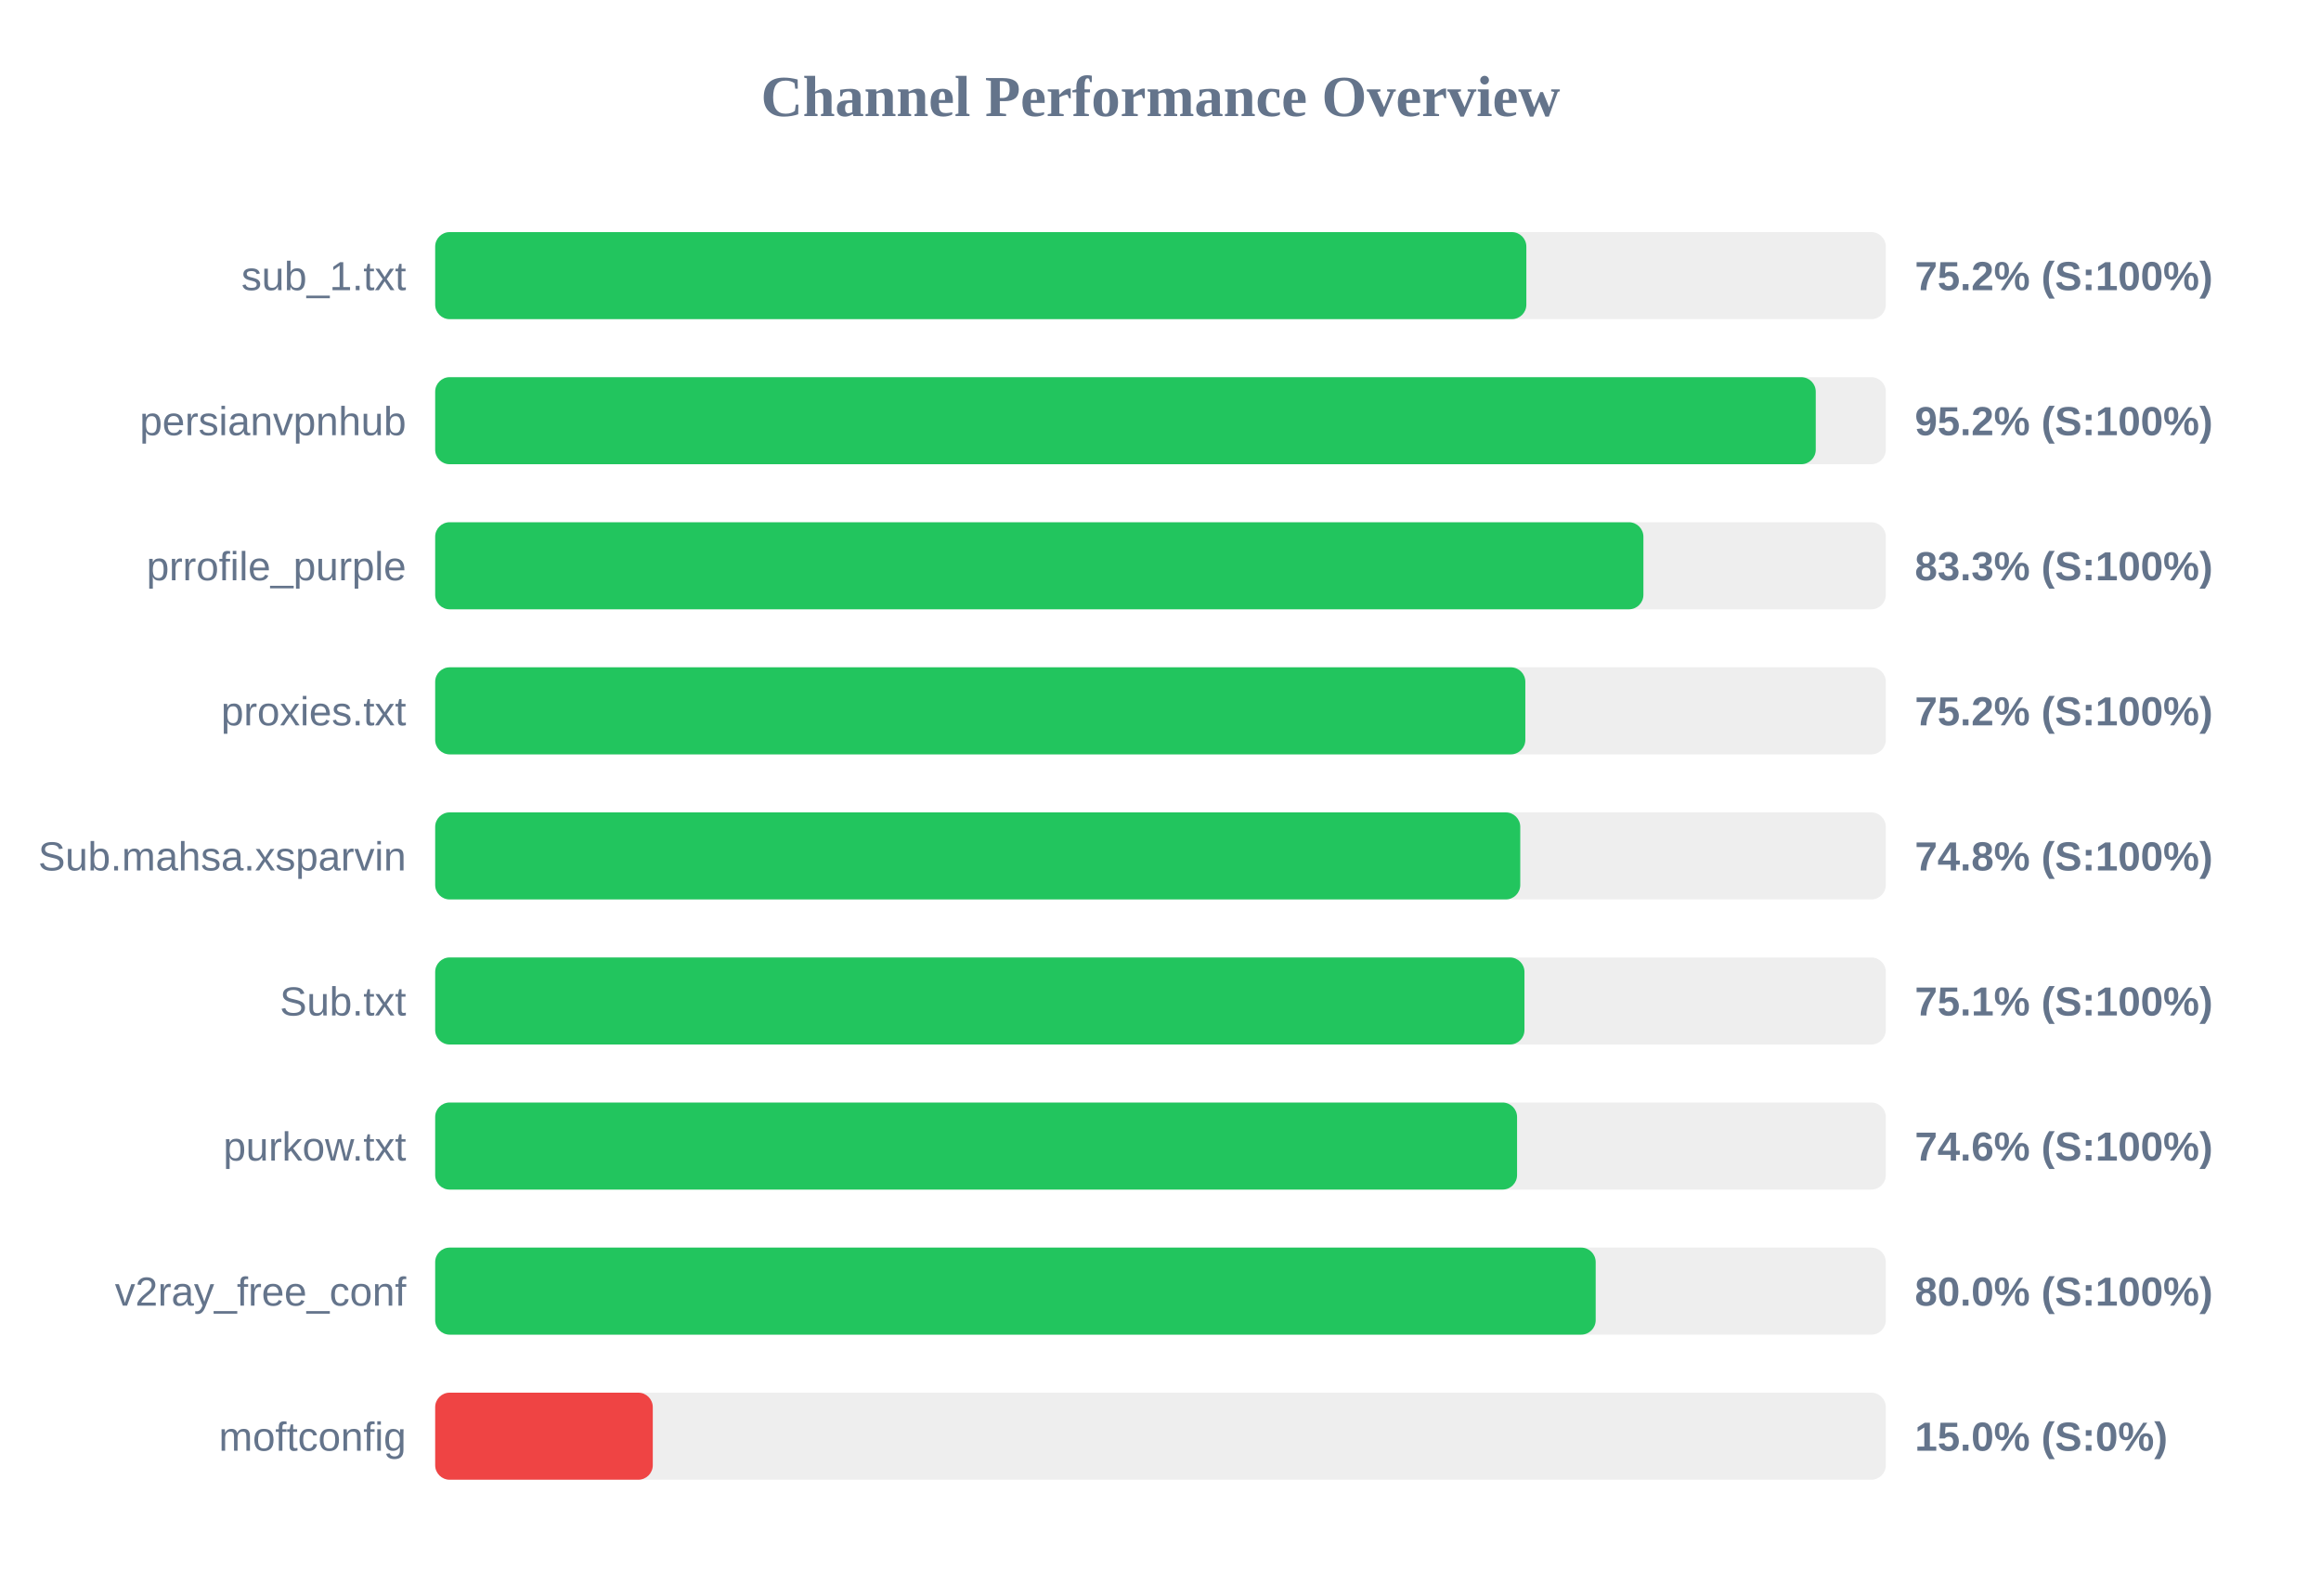
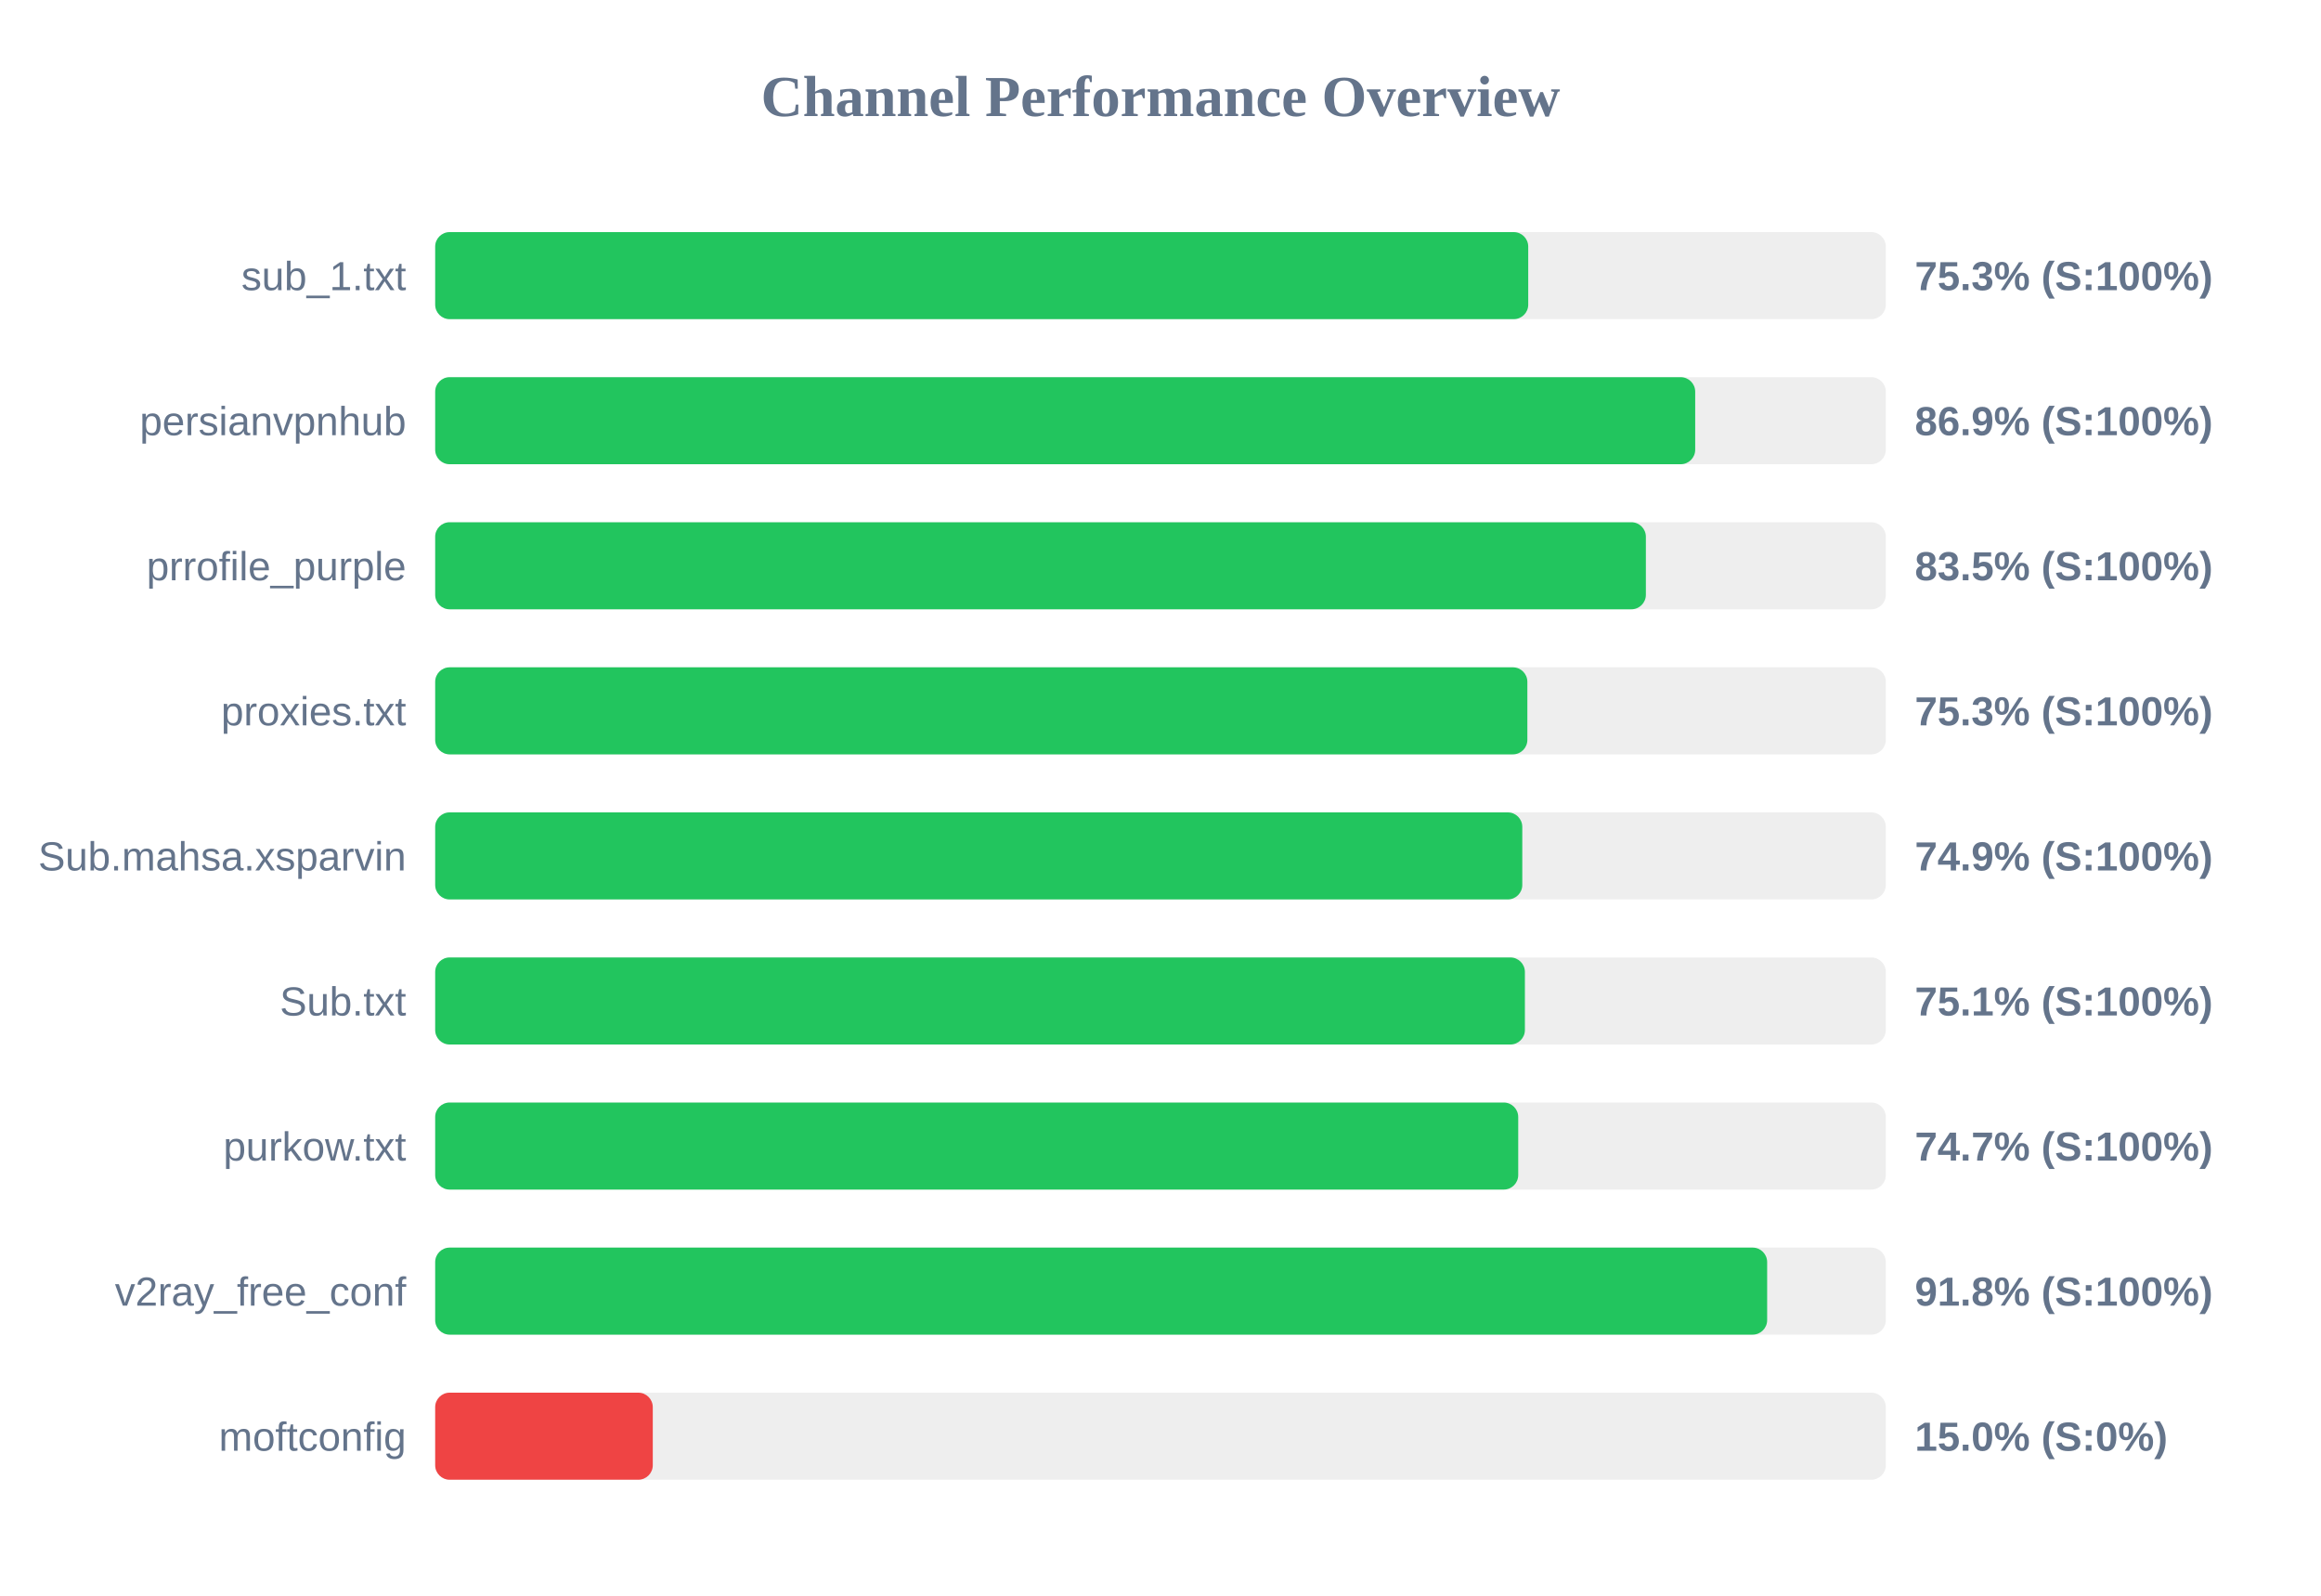
<svg xmlns="http://www.w3.org/2000/svg" width="800" height="550" version="1.1">
  <style>
        .row { font: 14px Arial; fill: #64748b; }
        .score { font: bold 14px Arial; fill: #64748b; }
    </style>
  <text x="400" y="40" text-anchor="middle" font-size="20px" font-weight="bold" fill="#64748b">Channel Performance Overview</text>
  <rect x="150" y="80" width="500" height="30" fill="#eee" rx="5" />
-   <rect x="150" y="80" width="376.1" height="30" fill="#22c55e" rx="5" />
+   <rect x="150" y="80" width="376.75" height="30" fill="#22c55e" rx="5" />
  <text x="140" y="100" text-anchor="end" class="row">sub_1.txt</text>
-   <text x="660" y="100" text-anchor="start" class="score">75.2% (S:100%)</text>
+   <text x="660" y="100" text-anchor="start" class="score">75.3% (S:100%)</text>
  <rect x="150" y="130" width="500" height="30" fill="#eee" rx="5" />
-   <rect x="150" y="130" width="475.85" height="30" fill="#22c55e" rx="5" />
+   <rect x="150" y="130" width="434.3" height="30" fill="#22c55e" rx="5" />
  <text x="140" y="150" text-anchor="end" class="row">persianvpnhub</text>
-   <text x="660" y="150" text-anchor="start" class="score">95.2% (S:100%)</text>
+   <text x="660" y="150" text-anchor="start" class="score">86.9% (S:100%)</text>
  <rect x="150" y="180" width="500" height="30" fill="#eee" rx="5" />
-   <rect x="150" y="180" width="416.45" height="30" fill="#22c55e" rx="5" />
+   <rect x="150" y="180" width="417.3" height="30" fill="#22c55e" rx="5" />
  <text x="140" y="200" text-anchor="end" class="row">prrofile_purple</text>
-   <text x="660" y="200" text-anchor="start" class="score">83.3% (S:100%)</text>
+   <text x="660" y="200" text-anchor="start" class="score">83.5% (S:100%)</text>
  <rect x="150" y="230" width="500" height="30" fill="#eee" rx="5" />
-   <rect x="150" y="230" width="375.75" height="30" fill="#22c55e" rx="5" />
+   <rect x="150" y="230" width="376.45" height="30" fill="#22c55e" rx="5" />
  <text x="140" y="250" text-anchor="end" class="row">proxies.txt</text>
-   <text x="660" y="250" text-anchor="start" class="score">75.2% (S:100%)</text>
+   <text x="660" y="250" text-anchor="start" class="score">75.3% (S:100%)</text>
  <rect x="150" y="280" width="500" height="30" fill="#eee" rx="5" />
-   <rect x="150" y="280" width="374.0" height="30" fill="#22c55e" rx="5" />
+   <rect x="150" y="280" width="374.7" height="30" fill="#22c55e" rx="5" />
  <text x="140" y="300" text-anchor="end" class="row">Sub.mahsa.xsparvin</text>
-   <text x="660" y="300" text-anchor="start" class="score">74.8% (S:100%)</text>
+   <text x="660" y="300" text-anchor="start" class="score">74.9% (S:100%)</text>
  <rect x="150" y="330" width="500" height="30" fill="#eee" rx="5" />
-   <rect x="150" y="330" width="375.45" height="30" fill="#22c55e" rx="5" />
+   <rect x="150" y="330" width="375.6" height="30" fill="#22c55e" rx="5" />
  <text x="140" y="350" text-anchor="end" class="row">Sub.txt</text>
  <text x="660" y="350" text-anchor="start" class="score">75.1% (S:100%)</text>
  <rect x="150" y="380" width="500" height="30" fill="#eee" rx="5" />
-   <rect x="150" y="380" width="372.9" height="30" fill="#22c55e" rx="5" />
+   <rect x="150" y="380" width="373.3" height="30" fill="#22c55e" rx="5" />
  <text x="140" y="400" text-anchor="end" class="row">purkow.txt</text>
-   <text x="660" y="400" text-anchor="start" class="score">74.6% (S:100%)</text>
+   <text x="660" y="400" text-anchor="start" class="score">74.7% (S:100%)</text>
  <rect x="150" y="430" width="500" height="30" fill="#eee" rx="5" />
-   <rect x="150" y="430" width="400.0" height="30" fill="#22c55e" rx="5" />
+   <rect x="150" y="430" width="459.1" height="30" fill="#22c55e" rx="5" />
  <text x="140" y="450" text-anchor="end" class="row">v2ray_free_conf</text>
-   <text x="660" y="450" text-anchor="start" class="score">80.0% (S:100%)</text>
+   <text x="660" y="450" text-anchor="start" class="score">91.8% (S:100%)</text>
  <rect x="150" y="480" width="500" height="30" fill="#eee" rx="5" />
  <rect x="150" y="480" width="75.0" height="30" fill="#ef4444" rx="5" />
  <text x="140" y="500" text-anchor="end" class="row">moftconfig</text>
  <text x="660" y="500" text-anchor="start" class="score">15.0% (S:0%)</text>
</svg>
